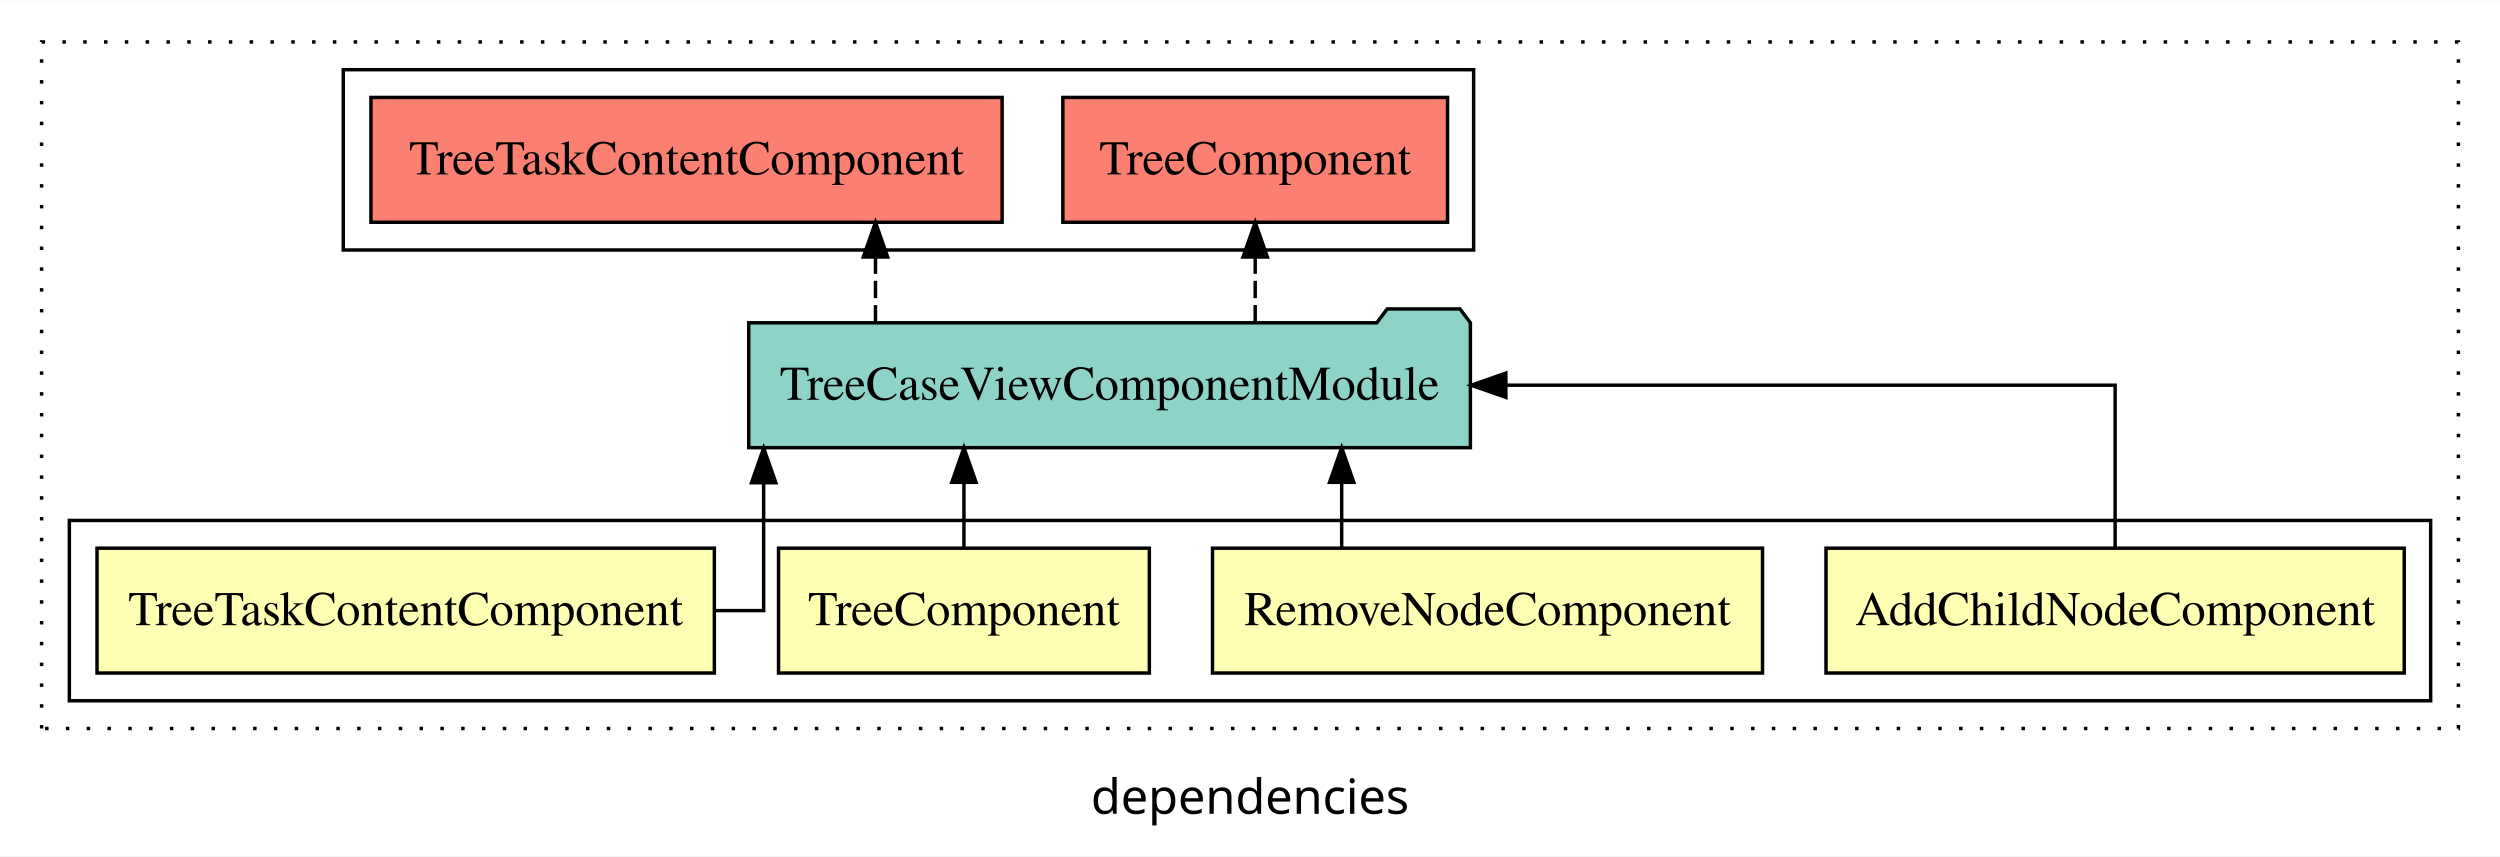
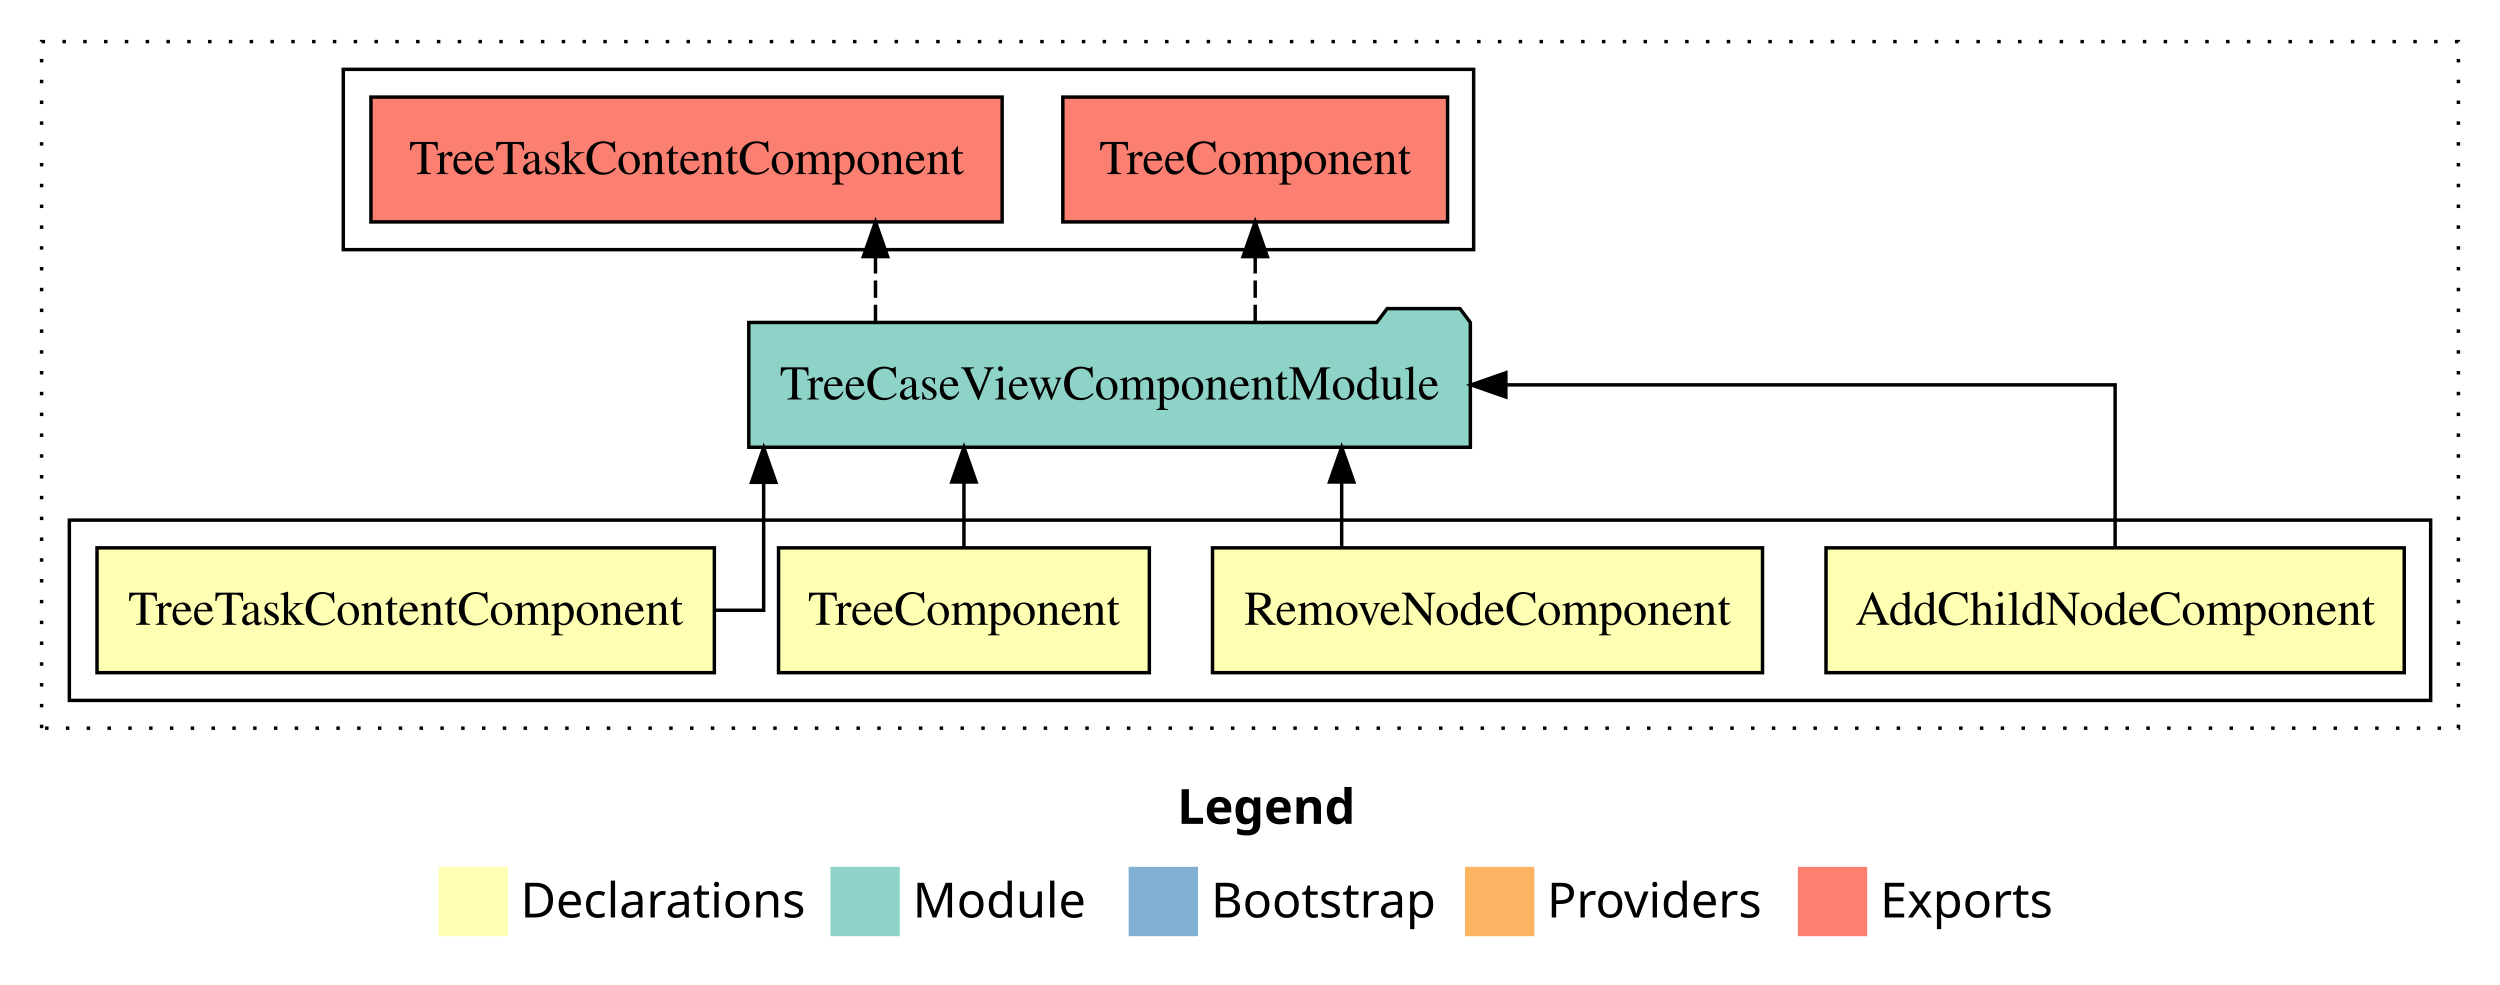
- <svg xmlns="http://www.w3.org/2000/svg" width="721pt" height="247pt" viewBox="0.00 0.00 721.00 246.80">
-   <g id="graph0" class="graph" transform="scale(1 1) rotate(0) translate(4 242.8)">
-     <polygon fill="white" stroke="transparent" points="-4,4 -4,-242.8 717,-242.8 717,4 -4,4" />
-     <text text-anchor="middle" x="356.5" y="-8.2" font-family="sans-serif" font-size="14.00">dependencies</text>
+ <svg xmlns="http://www.w3.org/2000/svg" width="721pt" height="284pt" viewBox="0.00 0.00 721.00 284.00">
+   <g id="graph0" class="graph" transform="scale(1 1) rotate(0) translate(4 280)">
+     <polygon fill="white" stroke="transparent" points="-4,4 -4,-280 717,-280 717,4 -4,4" />
+     <text text-anchor="start" x="335.51" y="-42.4" font-family="Times-12" font-weight="bold" font-size="14.00">Legend</text>
+     <polygon fill="#ffffb3" stroke="transparent" points="122.5,-10 122.5,-30 142.5,-30 142.5,-10 122.5,-10" />
+     <text text-anchor="start" x="146.13" y="-15.4" font-family="Times-12" font-size="14.00">  Declarations</text>
+     <polygon fill="#8dd3c7" stroke="transparent" points="235.5,-10 235.5,-30 255.5,-30 255.5,-10 235.5,-10" />
+     <text text-anchor="start" x="259.23" y="-15.4" font-family="Times-12" font-size="14.00">  Module</text>
+     <polygon fill="#80b1d3" stroke="transparent" points="321.5,-10 321.5,-30 341.5,-30 341.5,-10 321.5,-10" />
+     <text text-anchor="start" x="345.28" y="-15.4" font-family="Times-12" font-size="14.00">  Bootstrap</text>
+     <polygon fill="#fdb462" stroke="transparent" points="418.5,-10 418.5,-30 438.5,-30 438.5,-10 418.5,-10" />
+     <text text-anchor="start" x="442.17" y="-15.4" font-family="Times-12" font-size="14.00">  Providers</text>
+     <polygon fill="#fb8072" stroke="transparent" points="514.5,-10 514.5,-30 534.5,-30 534.5,-10 514.5,-10" />
+     <text text-anchor="start" x="538.23" y="-15.4" font-family="Times-12" font-size="14.00">  Exports</text>
    <g id="clust1" class="cluster">
-       <polygon fill="none" stroke="black" stroke-dasharray="1,5" points="8,-32.8 8,-230.8 705,-230.8 705,-32.8 8,-32.8" />
+       <polygon fill="none" stroke="black" stroke-dasharray="1,5" points="8,-70 8,-268 705,-268 705,-70 8,-70" />
+     </g>
+     <g id="clust8" class="cluster">
+       <polygon fill="none" stroke="black" points="95,-208 95,-260 421,-260 421,-208 95,-208" />
    </g>
    <g id="clust2" class="cluster">
-       <polygon fill="none" stroke="black" points="16,-40.8 16,-92.8 697,-92.8 697,-40.8 16,-40.8" />
-     </g>
-     <g id="clust8" class="cluster">
-       <polygon fill="none" stroke="black" points="95,-170.8 95,-222.8 421,-222.8 421,-170.8 95,-170.8" />
+       <polygon fill="none" stroke="black" points="16,-78 16,-130 697,-130 697,-78 16,-78" />
    </g>
    <g id="node1" class="node">
-       <polygon fill="#ffffb3" stroke="black" points="689.38,-84.8 522.62,-84.8 522.62,-48.8 689.38,-48.8 689.38,-84.8" />
-       <text text-anchor="middle" x="606" y="-62.6" font-family="Times,serif" font-size="14.00">AddChildNodeComponent</text>
+       <polygon fill="#ffffb3" stroke="black" points="689.38,-122 522.62,-122 522.62,-86 689.38,-86 689.38,-122" />
+       <text text-anchor="middle" x="606" y="-99.8" font-family="Times,serif" font-size="14.00">AddChildNodeComponent</text>
    </g>
    <g id="node5" class="node">
-       <polygon fill="#8dd3c7" stroke="black" points="420.06,-149.8 417.06,-153.8 396.06,-153.8 393.06,-149.8 211.94,-149.8 211.94,-113.8 420.06,-113.8 420.06,-149.8" />
-       <text text-anchor="middle" x="316" y="-127.6" font-family="Times,serif" font-size="14.00">TreeCaseViewComponentModule</text>
+       <polygon fill="#8dd3c7" stroke="black" points="420.05,-187 417.05,-191 396.05,-191 393.05,-187 211.95,-187 211.95,-151 420.05,-151 420.05,-187" />
+       <text text-anchor="middle" x="316" y="-164.8" font-family="Times,serif" font-size="14.00">TreeCaseViewComponentModule</text>
    </g>
    <g id="edge1" class="edge">
-       <path fill="none" stroke="black" d="M606,-84.91C606,-104.14 606,-131.8 606,-131.8 606,-131.8 430.29,-131.8 430.29,-131.8" />
-       <polygon fill="black" stroke="black" points="430.29,-128.3 420.29,-131.8 430.29,-135.3 430.29,-128.3" />
+       <path fill="none" stroke="black" d="M606,-122.11C606,-141.34 606,-169 606,-169 606,-169 430.29,-169 430.29,-169" />
+       <polygon fill="black" stroke="black" points="430.29,-165.5 420.29,-169 430.29,-172.5 430.29,-165.5" />
    </g>
    <g id="node2" class="node">
-       <polygon fill="#ffffb3" stroke="black" points="504.31,-84.8 345.69,-84.8 345.69,-48.8 504.31,-48.8 504.31,-84.8" />
-       <text text-anchor="middle" x="425" y="-62.6" font-family="Times,serif" font-size="14.00">RemoveNodeComponent</text>
+       <polygon fill="#ffffb3" stroke="black" points="504.31,-122 345.69,-122 345.69,-86 504.31,-86 504.31,-122" />
+       <text text-anchor="middle" x="425" y="-99.8" font-family="Times,serif" font-size="14.00">RemoveNodeComponent</text>
    </g>
    <g id="edge2" class="edge">
-       <path fill="none" stroke="black" d="M382.94,-84.91C382.94,-84.91 382.94,-103.79 382.94,-103.79" />
-       <polygon fill="black" stroke="black" points="379.44,-103.79 382.94,-113.79 386.44,-103.79 379.44,-103.79" />
+       <path fill="none" stroke="black" d="M382.94,-122.11C382.94,-122.11 382.94,-140.99 382.94,-140.99" />
+       <polygon fill="black" stroke="black" points="379.44,-140.99 382.94,-150.99 386.44,-140.99 379.44,-140.99" />
    </g>
    <g id="node3" class="node">
-       <polygon fill="#ffffb3" stroke="black" points="327.47,-84.8 220.53,-84.8 220.53,-48.8 327.47,-48.8 327.47,-84.8" />
-       <text text-anchor="middle" x="274" y="-62.6" font-family="Times,serif" font-size="14.00">TreeComponent</text>
+       <polygon fill="#ffffb3" stroke="black" points="327.47,-122 220.53,-122 220.53,-86 327.47,-86 327.47,-122" />
+       <text text-anchor="middle" x="274" y="-99.8" font-family="Times,serif" font-size="14.00">TreeComponent</text>
    </g>
    <g id="edge3" class="edge">
-       <path fill="none" stroke="black" d="M274,-84.91C274,-84.91 274,-103.79 274,-103.79" />
-       <polygon fill="black" stroke="black" points="270.5,-103.79 274,-113.79 277.5,-103.79 270.5,-103.79" />
+       <path fill="none" stroke="black" d="M274,-122.11C274,-122.11 274,-140.99 274,-140.99" />
+       <polygon fill="black" stroke="black" points="270.5,-140.99 274,-150.99 277.5,-140.99 270.5,-140.99" />
    </g>
    <g id="node4" class="node">
-       <polygon fill="#ffffb3" stroke="black" points="202.02,-84.8 23.98,-84.8 23.98,-48.8 202.02,-48.8 202.02,-84.8" />
-       <text text-anchor="middle" x="113" y="-62.6" font-family="Times,serif" font-size="14.00">TreeTaskContentComponent</text>
+       <polygon fill="#ffffb3" stroke="black" points="202.02,-122 23.98,-122 23.98,-86 202.02,-86 202.02,-122" />
+       <text text-anchor="middle" x="113" y="-99.8" font-family="Times,serif" font-size="14.00">TreeTaskContentComponent</text>
    </g>
    <g id="edge4" class="edge">
-       <path fill="none" stroke="black" d="M202.32,-66.8C210.76,-66.8 216.24,-66.8 216.24,-66.8 216.24,-66.8 216.24,-103.69 216.24,-103.69" />
-       <polygon fill="black" stroke="black" points="212.74,-103.69 216.24,-113.69 219.74,-103.69 212.74,-103.69" />
+       <path fill="none" stroke="black" d="M202.32,-104C210.76,-104 216.24,-104 216.24,-104 216.24,-104 216.24,-140.89 216.24,-140.89" />
+       <polygon fill="black" stroke="black" points="212.74,-140.89 216.24,-150.89 219.74,-140.89 212.74,-140.89" />
    </g>
    <g id="node6" class="node">
-       <polygon fill="#fb8072" stroke="black" points="413.47,-214.8 302.53,-214.8 302.53,-178.8 413.47,-178.8 413.47,-214.8" />
-       <text text-anchor="middle" x="358" y="-192.6" font-family="Times,serif" font-size="14.00">TreeComponent </text>
+       <polygon fill="#fb8072" stroke="black" points="413.48,-252 302.52,-252 302.52,-216 413.48,-216 413.48,-252" />
+       <text text-anchor="middle" x="358" y="-229.8" font-family="Times,serif" font-size="14.00">TreeComponent </text>
    </g>
    <g id="edge5" class="edge">
-       <path fill="none" stroke="black" stroke-dasharray="5,2" d="M358,-149.91C358,-149.91 358,-168.79 358,-168.79" />
-       <polygon fill="black" stroke="black" points="354.5,-168.79 358,-178.79 361.5,-168.79 354.5,-168.79" />
+       <path fill="none" stroke="black" stroke-dasharray="5,2" d="M358,-187.11C358,-187.11 358,-205.99 358,-205.99" />
+       <polygon fill="black" stroke="black" points="354.5,-205.99 358,-215.99 361.5,-205.99 354.5,-205.99" />
    </g>
    <g id="node7" class="node">
-       <polygon fill="#fb8072" stroke="black" points="285.02,-214.8 102.98,-214.8 102.98,-178.8 285.02,-178.8 285.02,-214.8" />
-       <text text-anchor="middle" x="194" y="-192.6" font-family="Times,serif" font-size="14.00">TreeTaskContentComponent </text>
+       <polygon fill="#fb8072" stroke="black" points="285.02,-252 102.98,-252 102.98,-216 285.02,-216 285.02,-252" />
+       <text text-anchor="middle" x="194" y="-229.8" font-family="Times,serif" font-size="14.00">TreeTaskContentComponent </text>
    </g>
    <g id="edge6" class="edge">
-       <path fill="none" stroke="black" stroke-dasharray="5,2" d="M248.49,-149.91C248.49,-149.91 248.49,-168.79 248.49,-168.79" />
-       <polygon fill="black" stroke="black" points="244.99,-168.79 248.49,-178.79 251.99,-168.79 244.99,-168.79" />
+       <path fill="none" stroke="black" stroke-dasharray="5,2" d="M248.49,-187.11C248.49,-187.11 248.49,-205.99 248.49,-205.99" />
+       <polygon fill="black" stroke="black" points="244.99,-205.99 248.49,-215.99 251.99,-205.99 244.99,-205.99" />
    </g>
  </g>
</svg>
